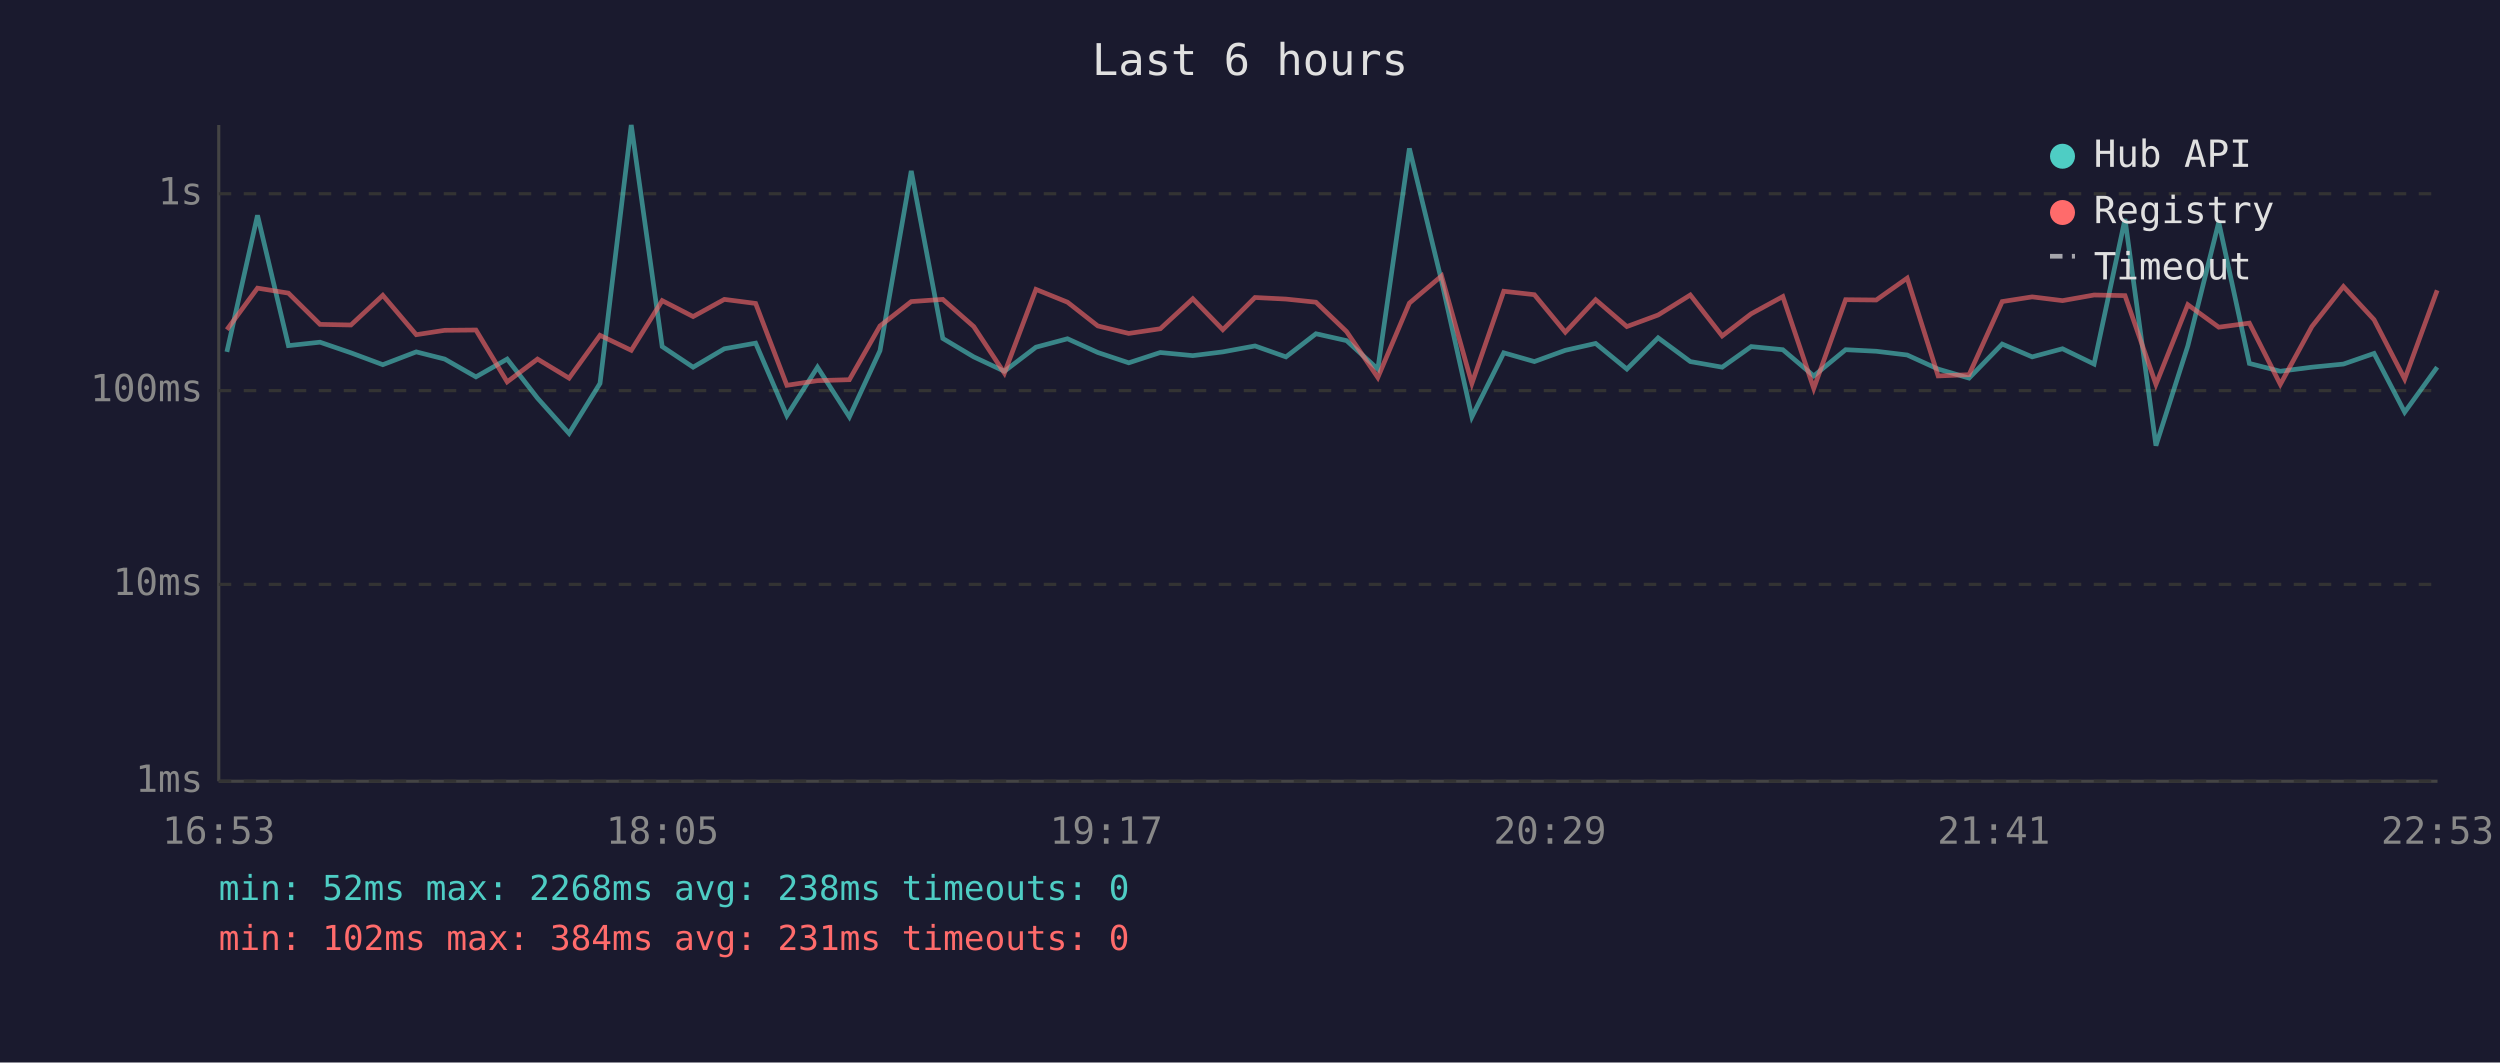
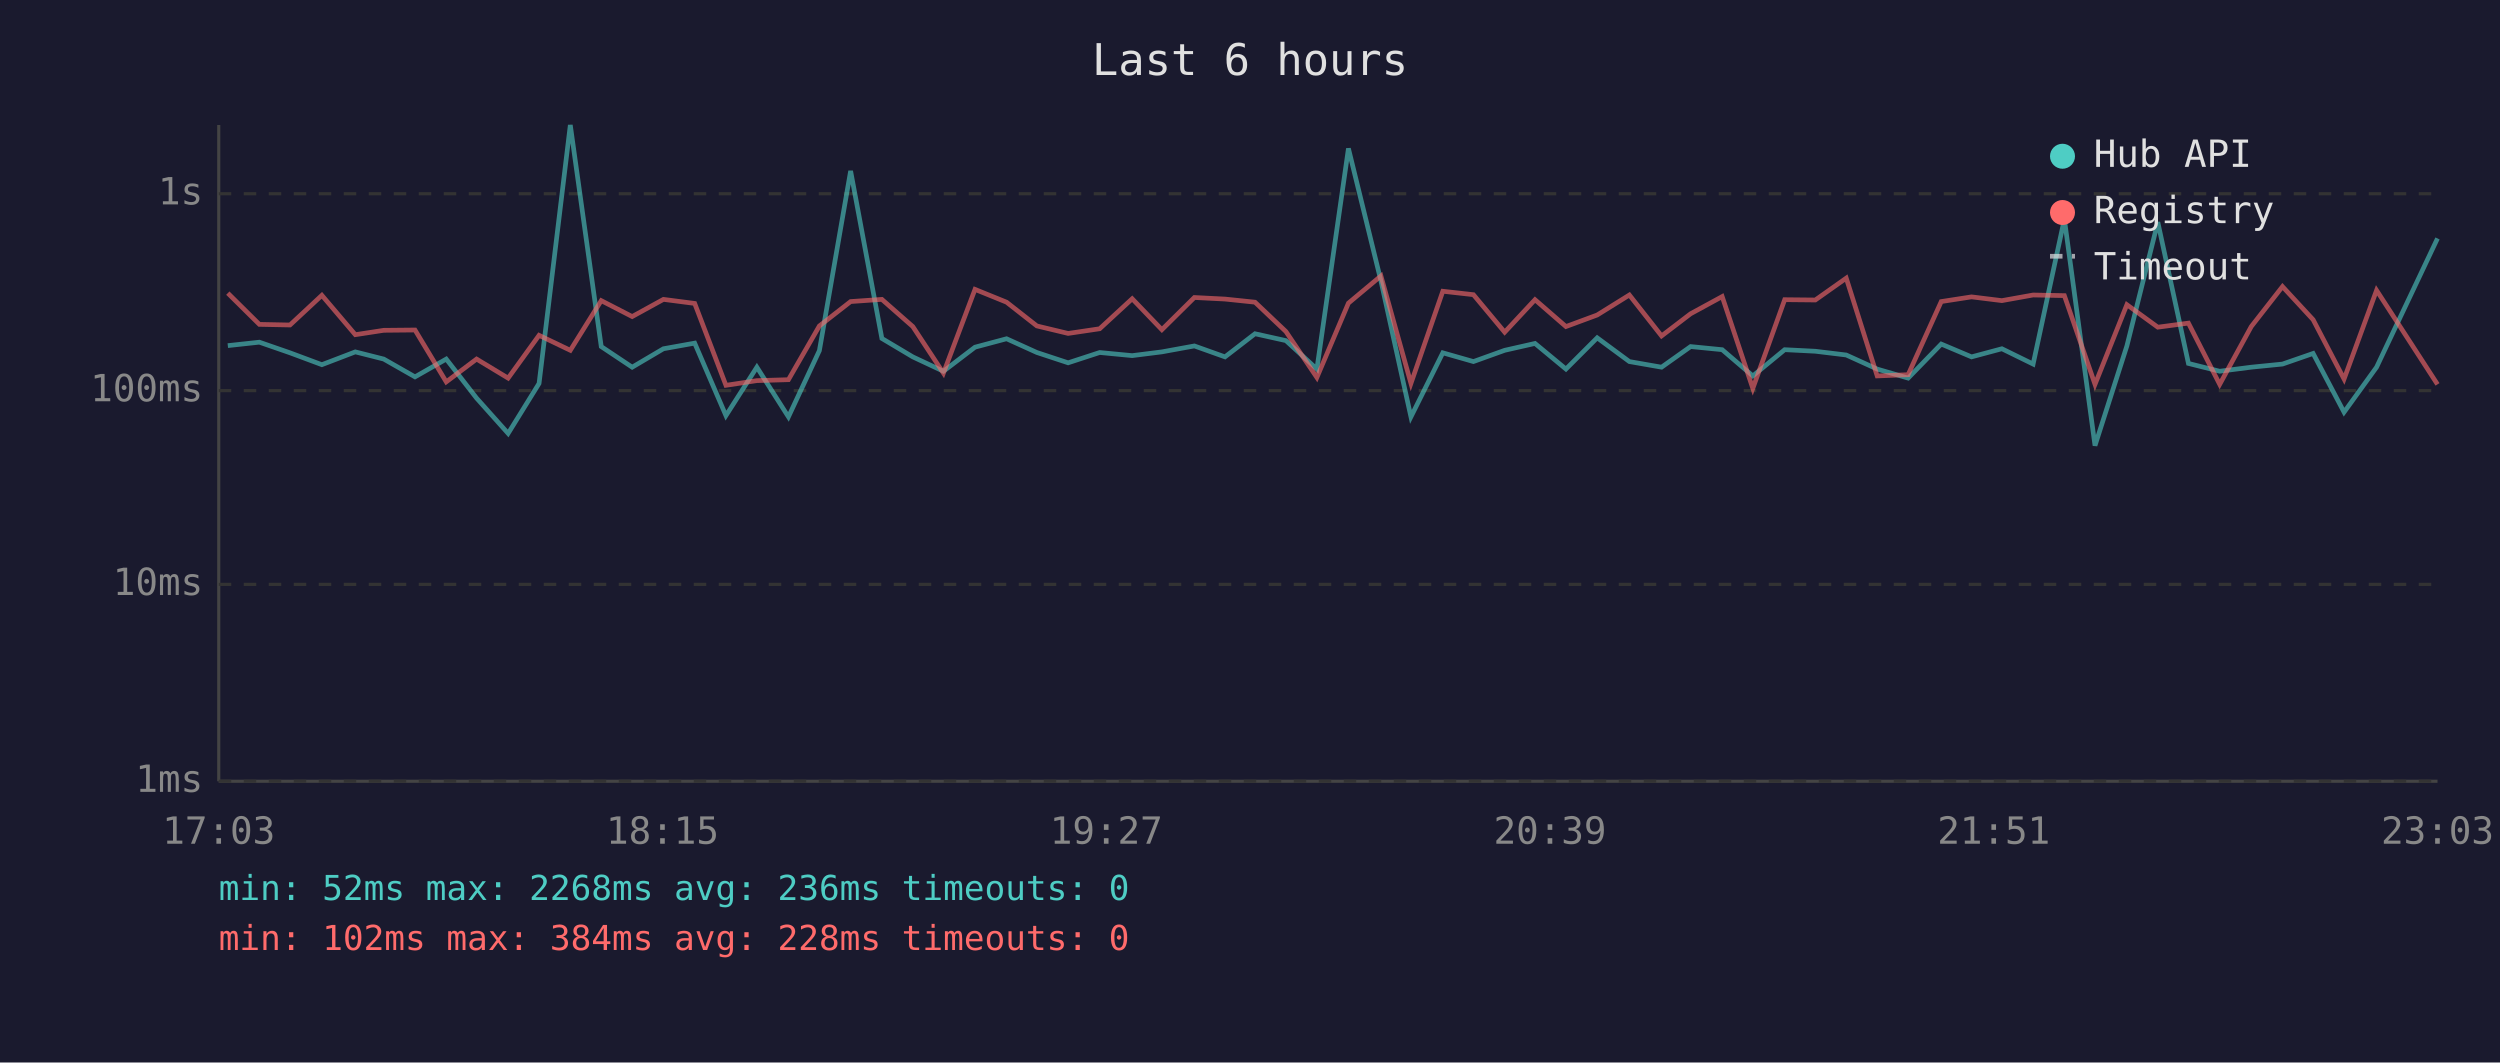
<svg xmlns="http://www.w3.org/2000/svg" viewBox="0 0 800 340" font-family="monospace" font-size="12">
  <rect width="800" height="340" fill="#1a1a2e" />
  <text x="400" y="24" fill="#e0e0e0" font-size="14" text-anchor="middle">Last 6 hours</text>
  <line x1="70" y1="40" x2="70" y2="250" stroke="#444" stroke-width="1" />
  <line x1="70" y1="250" x2="780" y2="250" stroke="#444" stroke-width="1" />
  <line x1="70" y1="250" x2="780" y2="250" stroke="#333" stroke-width="1" stroke-dasharray="4" />
  <text x="65" y="250" fill="#888" text-anchor="end" dominant-baseline="middle">1ms</text>
  <line x1="70" y1="187" x2="780" y2="187" stroke="#333" stroke-width="1" stroke-dasharray="4" />
  <text x="65" y="187" fill="#888" text-anchor="end" dominant-baseline="middle">10ms</text>
  <line x1="70" y1="125" x2="780" y2="125" stroke="#333" stroke-width="1" stroke-dasharray="4" />
  <text x="65" y="125" fill="#888" text-anchor="end" dominant-baseline="middle">100ms</text>
  <line x1="70" y1="62" x2="780" y2="62" stroke="#333" stroke-width="1" stroke-dasharray="4" />
  <text x="65" y="62" fill="#888" text-anchor="end" dominant-baseline="middle">1s</text>
-   <text x="70" y="270" fill="#888" text-anchor="middle">16:53</text>
-   <text x="212" y="270" fill="#888" text-anchor="middle">18:05</text>
-   <text x="354" y="270" fill="#888" text-anchor="middle">19:17</text>
-   <text x="496" y="270" fill="#888" text-anchor="middle">20:29</text>
-   <text x="638" y="270" fill="#888" text-anchor="middle">21:41</text>
-   <text x="780" y="270" fill="#888" text-anchor="middle">22:53</text>
-   <polyline points="72.6,112.6 82.4,68.9 92.3,110.6 102.4,109.5 112.3,112.9 122.5,116.7 133.2,112.6 142.3,114.9 152.3,120.6 162.3,114.9 172.0,127.4 182.1,138.7 192.0,122.7 202.0,40.0 211.9,110.9 221.8,117.5 231.8,111.6 241.8,109.8 251.8,133.0 261.6,117.5 271.8,133.4 281.6,112.2 291.6,54.7 301.7,108.3 311.6,114.2 321.4,118.8 331.5,111.1 341.6,108.4 351.3,112.8 361.2,116.1 371.3,112.8 381.7,113.8 391.3,112.6 401.6,110.7 411.5,114.2 421.1,106.8 430.9,109.0 440.9,118.1 451.0,47.5 461.3,89.9 471.0,133.4 481.2,112.9 491.0,115.7 500.9,112.1 510.6,109.9 520.6,118.1 530.6,108.1 540.9,115.7 551.1,117.5 560.4,110.9 570.5,111.9 580.4,120.3 590.6,111.9 600.4,112.4 610.3,113.6 620.2,118.1 630.1,121.0 640.7,110.1 650.3,114.2 660.0,111.6 670.1,116.5 680.0,70.1 689.9,142.6 700.1,110.7 710.0,71.1 719.8,116.3 729.7,118.8 739.8,117.5 749.9,116.5 759.7,113.1 769.5,131.9 779.9,117.5" fill="none" stroke="#4ecdc4" stroke-width="1.5" opacity="0.6" />
-   <polyline points="72.6,105.5 82.4,92.2 92.3,93.8 102.4,103.8 112.3,104.0 122.5,94.5 133.2,107.1 142.3,105.7 152.3,105.6 162.3,122.2 172.0,114.9 182.1,121.0 192.0,107.3 202.0,112.1 211.9,96.2 221.8,101.3 231.8,95.8 241.8,97.1 251.8,123.3 261.6,121.8 271.8,121.5 281.6,104.3 291.6,96.5 301.7,95.8 311.6,104.5 321.4,119.4 331.5,92.6 341.6,96.7 351.3,104.3 361.2,106.7 371.3,105.2 381.7,95.6 391.3,105.5 401.6,95.2 411.5,95.7 421.1,96.7 430.9,106.1 440.9,120.8 451.0,97.0 461.3,88.3 471.0,122.7 481.2,93.2 491.0,94.3 500.9,106.3 510.6,95.9 520.6,104.5 530.6,100.8 540.9,94.4 551.1,107.5 560.4,100.4 570.5,94.9 580.4,124.3 590.6,95.9 600.4,96.0 610.3,89.0 620.2,120.3 630.1,119.9 640.7,96.5 650.3,95.0 660.0,96.2 670.1,94.4 680.0,94.6 689.9,123.0 700.1,97.5 710.0,104.7 719.8,103.4 729.7,123.0 739.8,104.5 749.9,91.7 759.7,102.3 769.5,121.3 779.9,92.9" fill="none" stroke="#ff6b6b" stroke-width="1.5" opacity="0.6" />
+   <text x="70" y="270" fill="#888" text-anchor="middle">17:03</text>
+   <text x="212" y="270" fill="#888" text-anchor="middle">18:15</text>
+   <text x="354" y="270" fill="#888" text-anchor="middle">19:27</text>
+   <text x="496" y="270" fill="#888" text-anchor="middle">20:39</text>
+   <text x="638" y="270" fill="#888" text-anchor="middle">21:51</text>
+   <text x="780" y="270" fill="#888" text-anchor="middle">23:03</text>
+   <polyline points="72.9,110.6 83.0,109.5 92.8,112.9 103.0,116.7 113.7,112.6 122.8,114.9 132.8,120.6 142.8,114.9 152.5,127.4 162.6,138.7 172.5,122.7 182.5,40.0 192.4,110.9 202.3,117.5 212.3,111.6 222.3,109.8 232.3,133.0 242.2,117.5 252.3,133.4 262.2,112.2 272.2,54.7 282.2,108.3 292.1,114.2 301.9,118.8 312.0,111.1 322.1,108.4 331.8,112.8 341.8,116.1 351.9,112.8 362.3,113.8 371.8,112.6 382.2,110.7 392.0,114.2 401.6,106.8 411.5,109.0 421.4,118.1 431.5,47.5 441.9,89.9 451.5,133.4 461.7,112.9 471.5,115.7 481.5,112.1 491.2,109.9 501.1,118.1 511.1,108.1 521.4,115.7 531.7,117.5 541.0,110.9 551.1,111.9 560.9,120.3 571.1,111.9 580.9,112.4 590.8,113.6 600.7,118.1 610.6,121.0 621.2,110.1 630.9,114.2 640.6,111.6 650.6,116.5 660.6,70.1 670.4,142.6 680.6,110.7 690.5,71.1 700.3,116.3 710.3,118.8 720.4,117.5 730.4,116.5 740.2,113.1 750.1,131.9 760.5,117.5 780.0,76.3" fill="none" stroke="#4ecdc4" stroke-width="1.5" opacity="0.6" />
+   <polyline points="72.9,93.8 83.0,103.8 92.8,104.0 103.0,94.5 113.7,107.1 122.8,105.7 132.8,105.6 142.8,122.2 152.5,114.9 162.6,121.0 172.5,107.3 182.5,112.1 192.4,96.2 202.3,101.3 212.3,95.8 222.3,97.1 232.3,123.3 242.2,121.8 252.3,121.5 262.2,104.3 272.2,96.5 282.2,95.8 292.1,104.5 301.9,119.4 312.0,92.6 322.1,96.7 331.8,104.3 341.8,106.7 351.9,105.2 362.3,95.6 371.8,105.5 382.2,95.2 392.0,95.7 401.6,96.7 411.5,106.1 421.4,120.8 431.5,97.0 441.9,88.3 451.5,122.7 461.7,93.2 471.5,94.3 481.5,106.3 491.2,95.9 501.1,104.5 511.1,100.8 521.4,94.4 531.7,107.5 541.0,100.4 551.1,94.9 560.9,124.3 571.1,95.9 580.9,96.0 590.8,89.0 600.7,120.3 610.6,119.9 621.2,96.5 630.9,95.0 640.6,96.2 650.6,94.4 660.6,94.6 670.4,123.0 680.6,97.5 690.5,104.7 700.3,103.4 710.3,123.0 720.4,104.5 730.4,91.7 740.2,102.3 750.1,121.3 760.5,92.9 780.0,123.0" fill="none" stroke="#ff6b6b" stroke-width="1.5" opacity="0.6" />
  <circle cx="660" cy="50" r="4" fill="#4ecdc4" />
  <text x="670" y="50" fill="#e0e0e0" dominant-baseline="middle">Hub API</text>
  <circle cx="660" cy="68" r="4" fill="#ff6b6b" />
  <text x="670" y="68" fill="#e0e0e0" dominant-baseline="middle">Registry</text>
  <line x1="656" y1="82" x2="664" y2="82" stroke="#e0e0e0" stroke-width="1.5" stroke-dasharray="4,3" opacity="0.7" />
  <text x="670" y="86" fill="#e0e0e0" dominant-baseline="middle">Timeout</text>
-   <text x="70" y="288" fill="#4ecdc4" font-size="11">min: 52ms  max: 2268ms  avg: 238ms  timeouts: 0</text>
-   <text x="70" y="304" fill="#ff6b6b" font-size="11">min: 102ms  max: 384ms  avg: 231ms  timeouts: 0</text>
+   <text x="70" y="288" fill="#4ecdc4" font-size="11">min: 52ms  max: 2268ms  avg: 236ms  timeouts: 0</text>
+   <text x="70" y="304" fill="#ff6b6b" font-size="11">min: 102ms  max: 384ms  avg: 228ms  timeouts: 0</text>
</svg>
